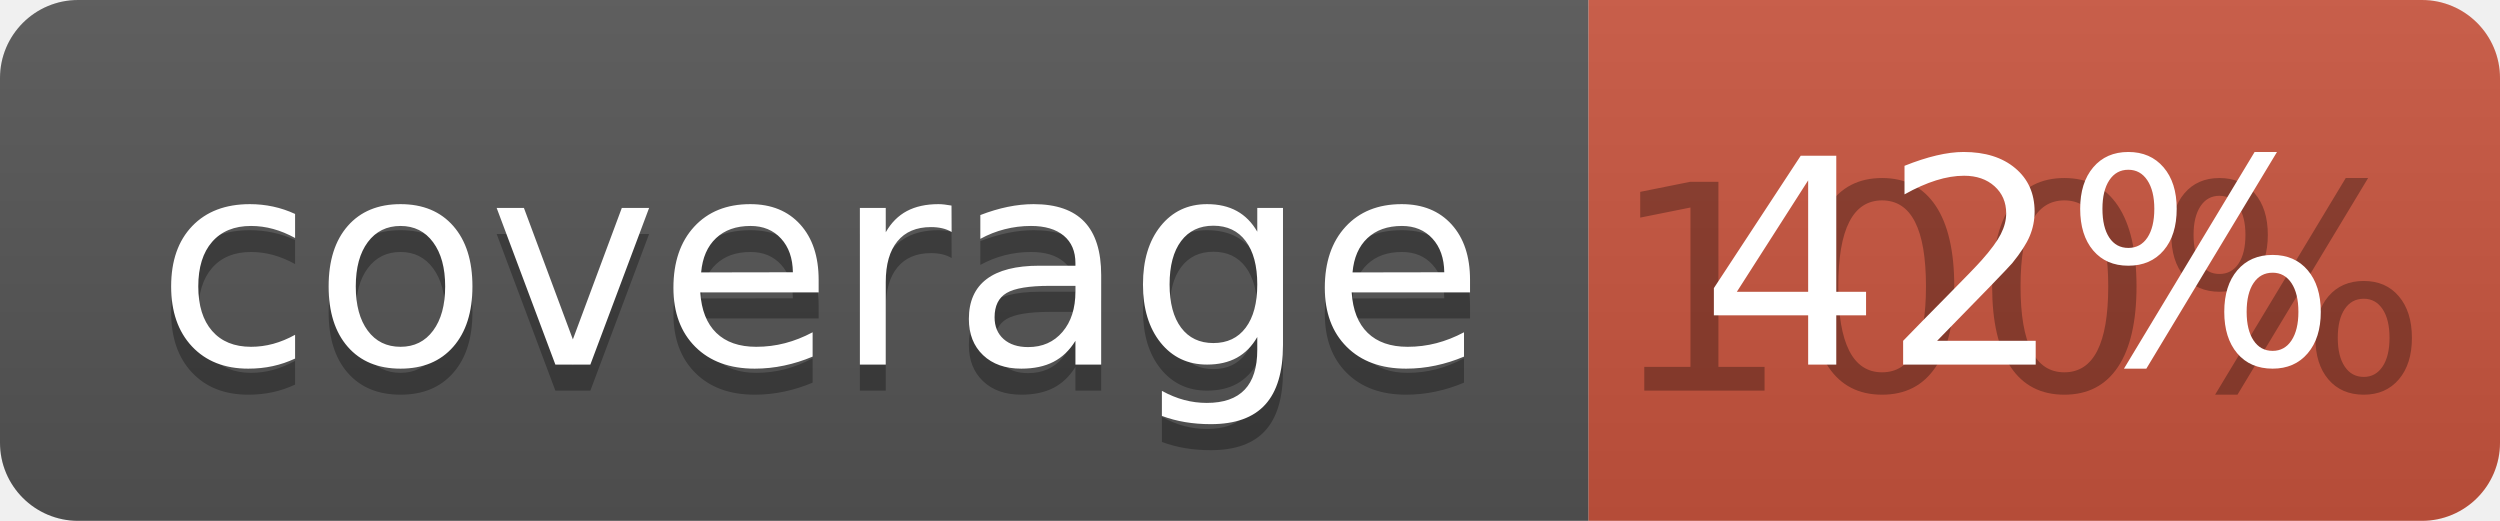
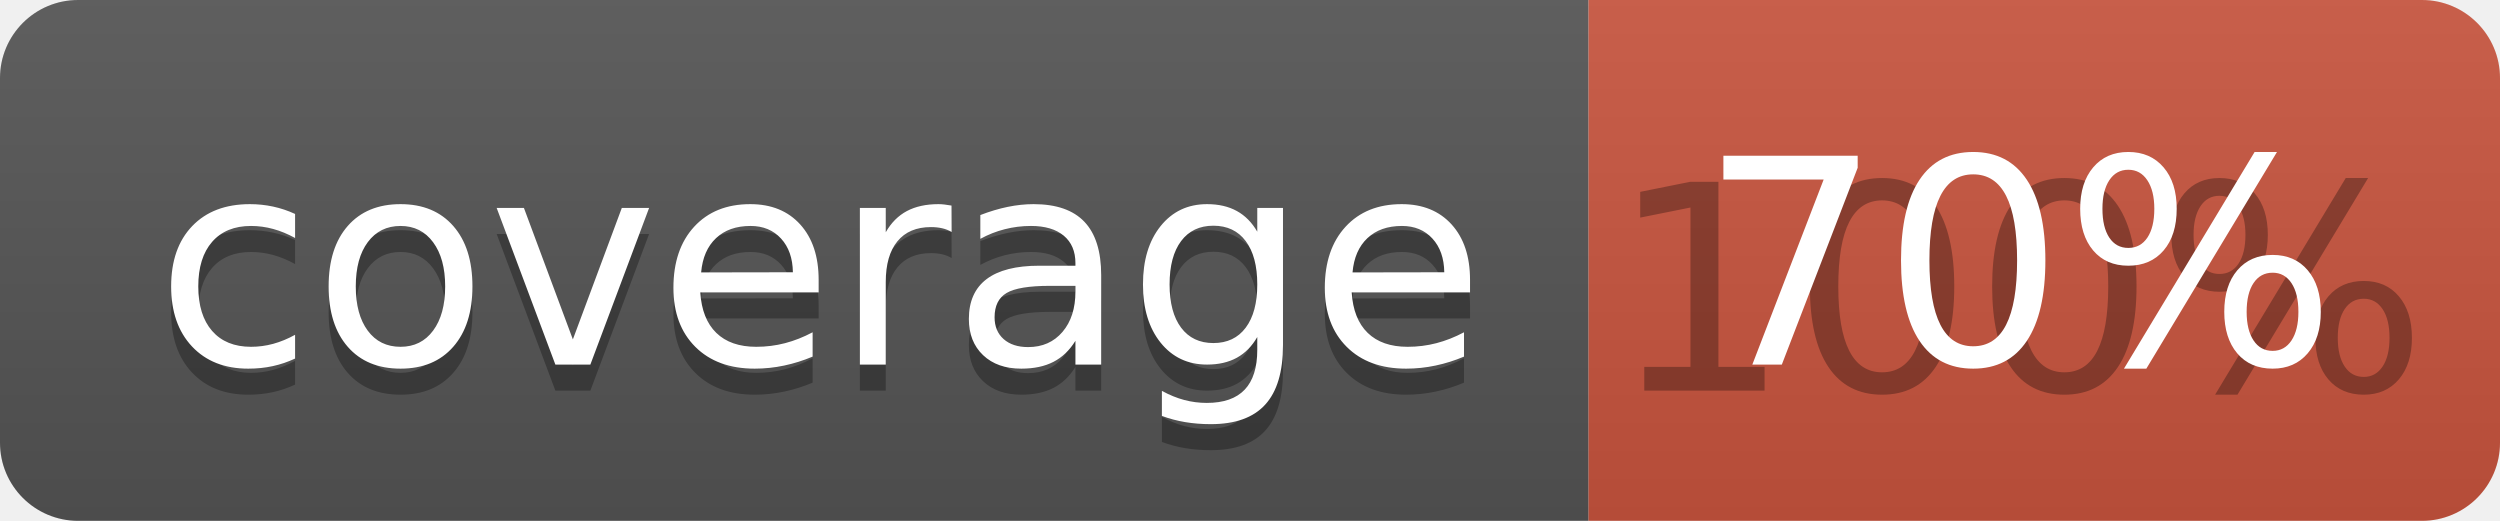
<svg xmlns="http://www.w3.org/2000/svg" width="96" height="20">
  <linearGradient id="b" x2="0" y2="100%">
    <stop offset="0" stop-color="#bbb" stop-opacity=".1" />
    <stop offset="1" stop-opacity=".1" />
  </linearGradient>
  <clipPath id="a">
    <rect width="96" height="20" rx="3" fill="#fff" />
  </clipPath>
  <g clip-path="url(#a)">
    <path fill="#555" d="M0 0h61v20H0z" />
    <path fill="#CA553E" d="M61 0h35v20H61z" />
    <path fill="url(#b)" d="M0 0h96v20H0z" />
  </g>
  <g fill="#fff" text-anchor="middle" font-family="DejaVu Sans,Verdana,Geneva,sans-serif" font-size="110">
    <text x="315" y="150" fill="#010101" fill-opacity=".3" transform="scale(.1)" textLength="510">coverage</text>
    <text x="315" y="140" transform="scale(.1)" textLength="510">coverage</text>
    <text x="775" y="150" fill="#010101" fill-opacity=".3" transform="scale(.1)" textLength="250">100%</text>
-     <text x="775" y="140" transform="scale(.1)" textLength="250">42%</text>
+     <text x="775" y="140" transform="scale(.1)" textLength="250">70%</text>
  </g>
</svg>
